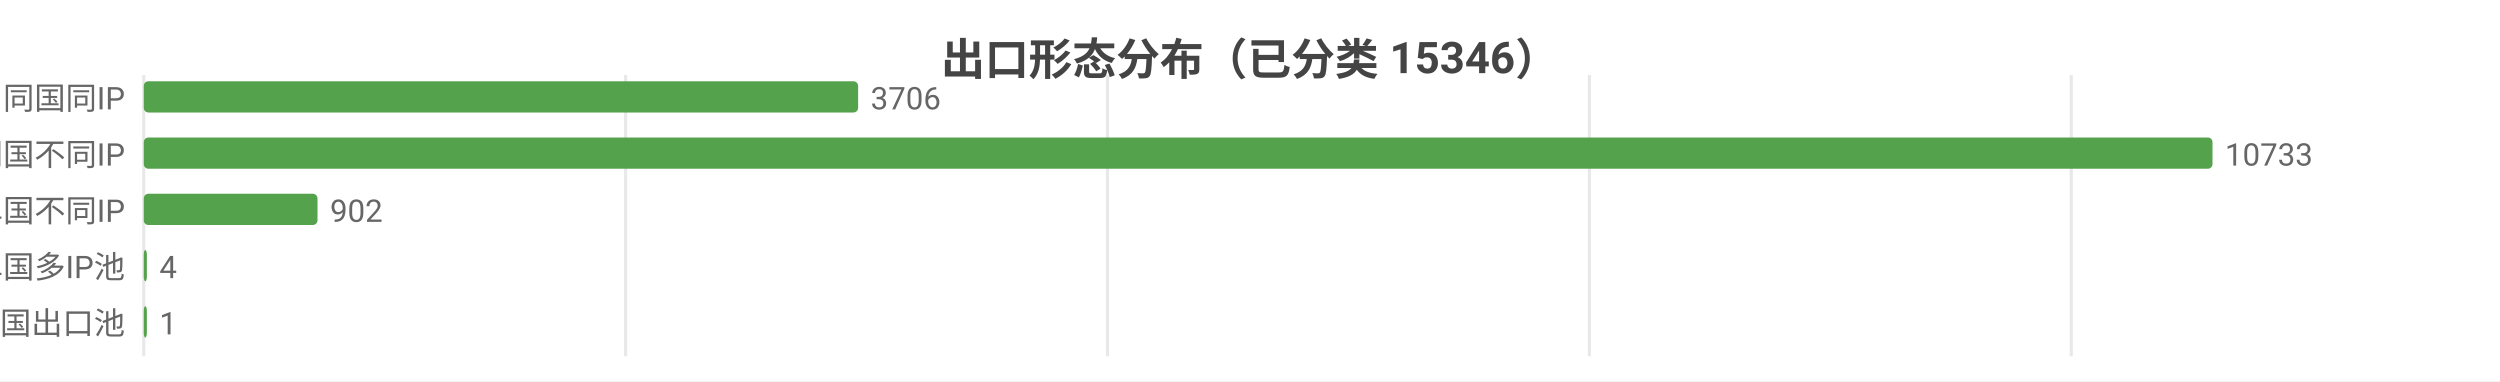
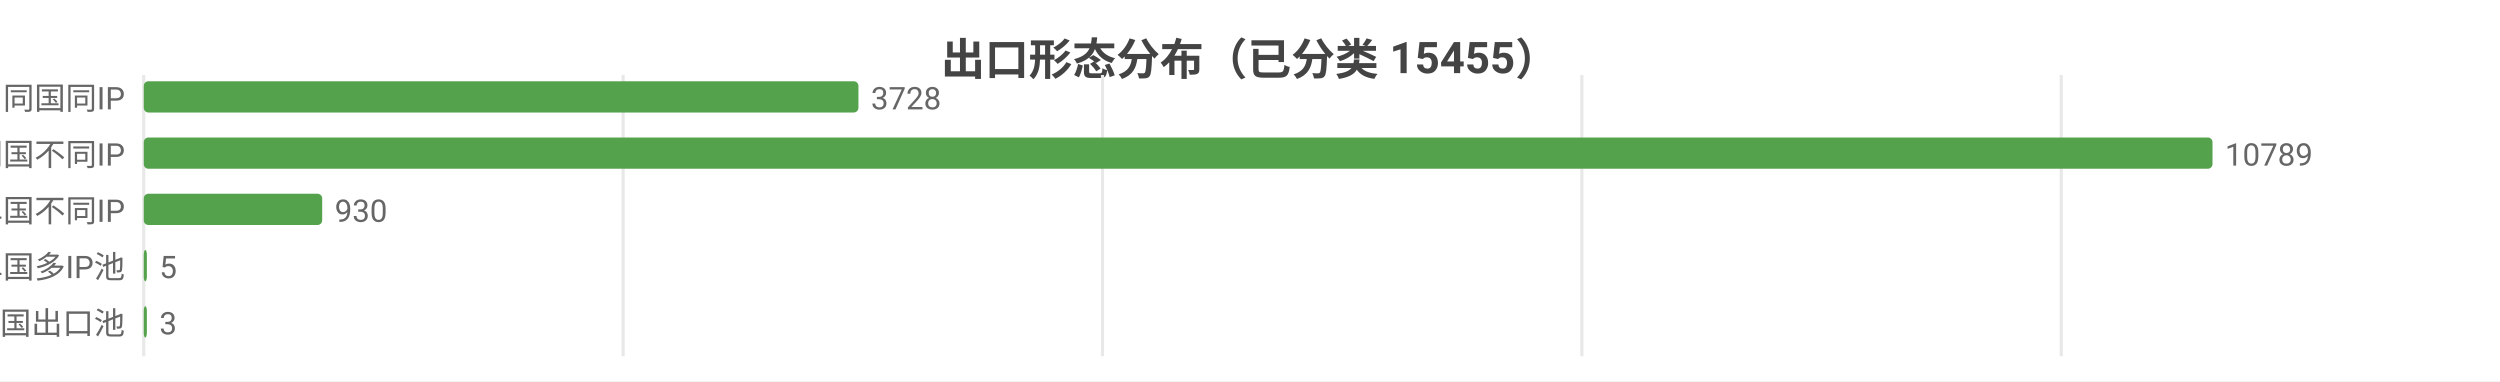
<svg xmlns="http://www.w3.org/2000/svg" width="800" height="122" viewBox="0 0 800 122">
  <rect width="800" height="122" fill="#ffffff" />
  <style>text{font-family:system-ui,-apple-system,'Segoe UI',Roboto,'PingFang SC','Microsoft YaHei','Noto Sans CJK SC',sans-serif}.g{stroke:#e8e8e8;stroke-width:1}.a{stroke:#999;stroke-width:1}.t{font-size:10px;fill:#666}.m{font-size:10px;text-anchor:middle;fill:#666}.e{font-size:10px;text-anchor:end;fill:#666}.l{font-size:11px;fill:#333}.tt{font-size:14px;font-weight:600;text-anchor:middle;fill:#444}.em{font-size:13px;text-anchor:middle;fill:#999}</style>
-   <text class="tt" x="400.0" y="24">出口形态分布（已分类 15346）</text>
+   <text class="tt" x="400.0" y="24">出口形态分布（已分类 15455）</text>
  <line class="g" x1="46" y1="24" x2="46" y2="114" />
-   <line class="g" x1="200.2" y1="24" x2="200.2" y2="114" />
-   <line class="g" x1="354.4" y1="24" x2="354.4" y2="114" />
-   <line class="g" x1="508.6" y1="24" x2="508.6" y2="114" />
-   <line class="g" x1="662.8" y1="24" x2="662.8" y2="114" />
+   <line class="g" x1="199.4" y1="24" x2="199.4" y2="114" />
+   <line class="g" x1="352.8" y1="24" x2="352.8" y2="114" />
+   <line class="g" x1="506.2" y1="24" x2="506.2" y2="114" />
+   <line class="g" x1="659.6" y1="24" x2="659.6" y2="114" />
  <text class="e" x="40" y="35">SS 同国同IP</text>
-   <rect x="46" y="26" width="228.6" height="10" fill="#54a24b" rx="1.5" />
-   <text class="t" x="278.6" y="35">3706</text>
+   <rect x="46" y="26" width="228.7" height="10" fill="#54a24b" rx="1.5" />
+   <text class="t" x="278.7" y="35">3728</text>
  <text class="e" x="40" y="53">SD 同国不同IP</text>
  <rect x="46" y="44" width="662" height="10" fill="#54a24b" rx="1.5" />
-   <text class="t" x="712" y="53">10733</text>
+   <text class="t" x="712" y="53">10789</text>
  <text class="e" x="40" y="71">CD 跨境单国不同IP</text>
-   <rect x="46" y="62" width="55.6" height="10" fill="#54a24b" rx="1.5" />
-   <text class="t" x="105.6" y="71">902</text>
+   <rect x="46" y="62" width="57.1" height="10" fill="#54a24b" rx="1.5" />
+   <text class="t" x="107.1" y="71">930</text>
  <text class="e" x="40" y="89">CP 跨境单国多IP池</text>
  <rect x="46" y="80" width="1" height="10" fill="#54a24b" rx="1.5" />
-   <text class="t" x="51" y="89">4</text>
+   <text class="t" x="51" y="89">5</text>
  <text class="e" x="40" y="107">CM 跨境多国出口池</text>
  <rect x="46" y="98" width="1" height="10" fill="#54a24b" rx="1.5" />
-   <text class="t" x="51" y="107">1</text>
+   <text class="t" x="51" y="107">3</text>
</svg>
